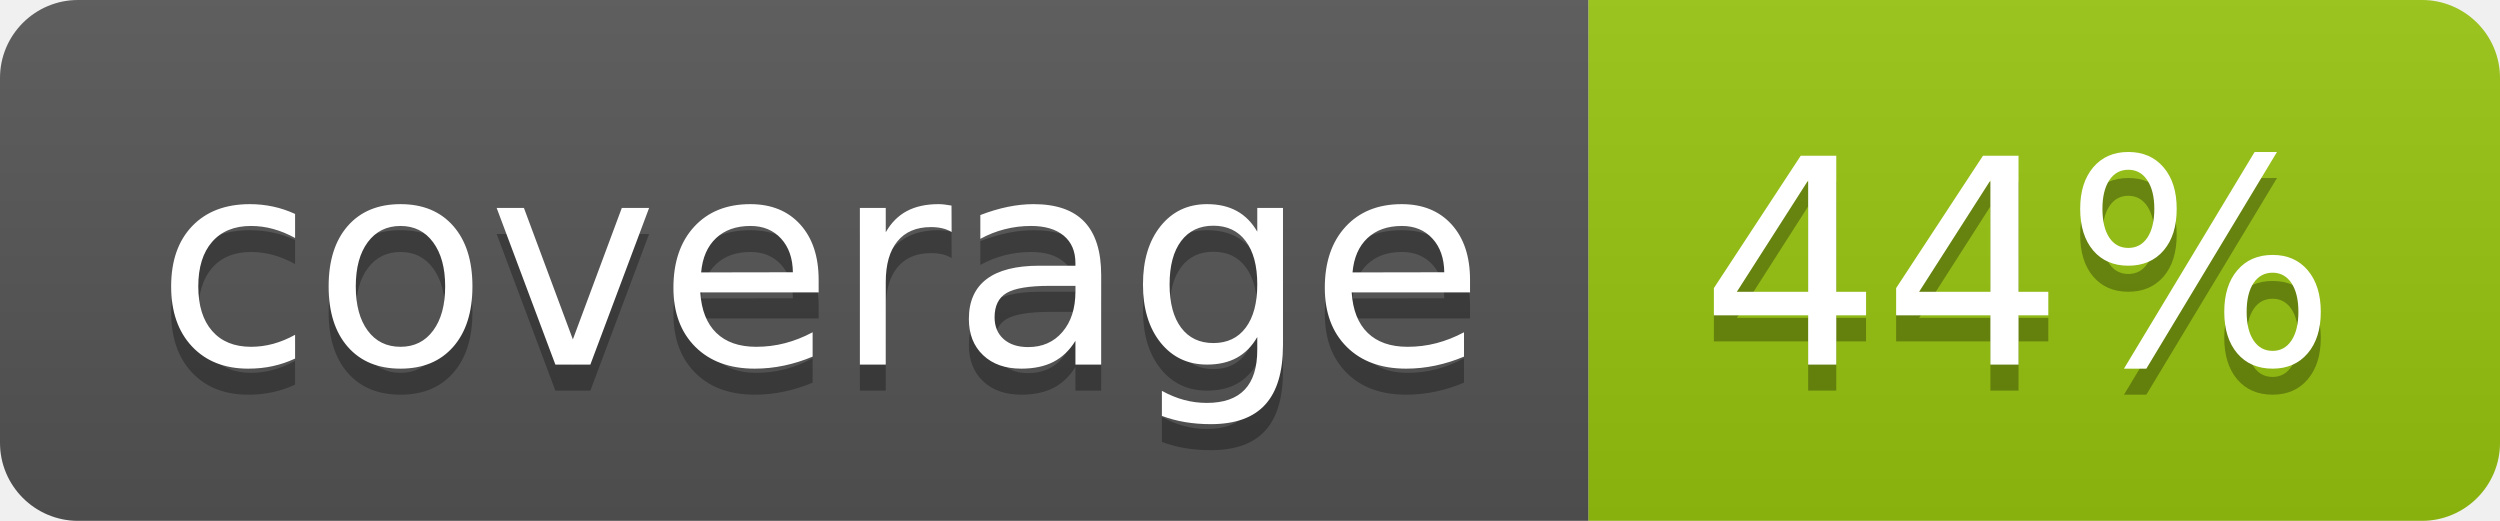
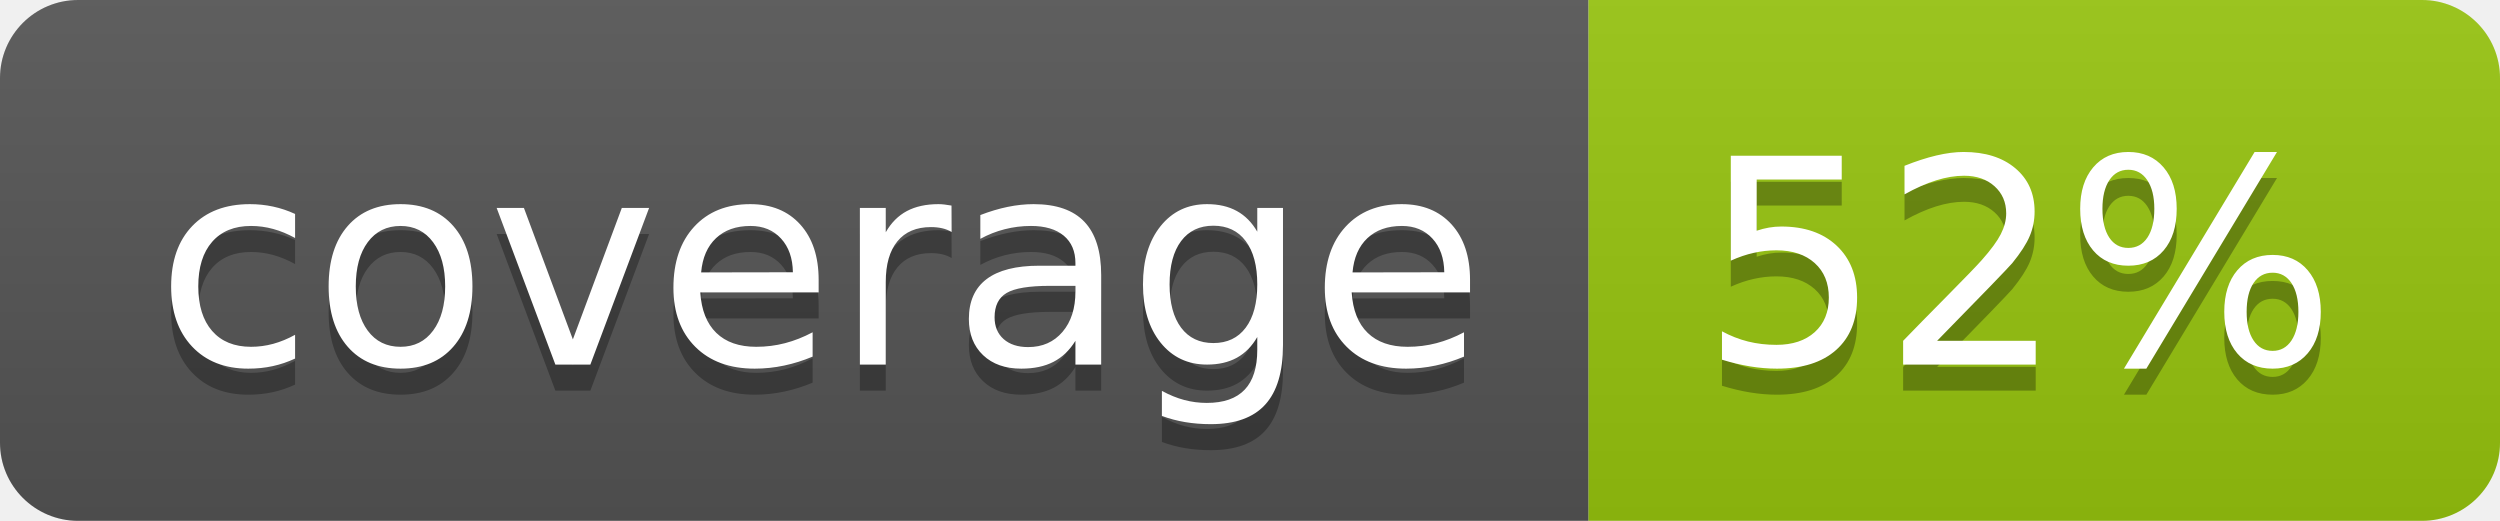
<svg xmlns="http://www.w3.org/2000/svg" width="96" height="20">
  <linearGradient id="b" x2="0" y2="100%">
    <stop offset="0" stop-color="#bbb" stop-opacity=".1" />
    <stop offset="1" stop-opacity=".1" />
  </linearGradient>
  <clipPath id="a">
    <rect width="96" height="20" rx="3" fill="#fff" />
  </clipPath>
  <g clip-path="url(#a)">
    <path fill="#555" d="M0 0h61v20H0z" />
    <path fill="#97C50F" d="M61 0h35v20H61z" />
    <path fill="url(#b)" d="M0 0h96v20H0z" />
  </g>
  <g fill="#fff" text-anchor="middle" font-family="DejaVu Sans,Verdana,Geneva,sans-serif" font-size="110">
    <text x="315" y="150" fill="#010101" fill-opacity=".3" transform="scale(.1)" textLength="510">coverage</text>
    <text x="315" y="140" transform="scale(.1)" textLength="510">coverage</text>
-     <text x="775" y="150" fill="#010101" fill-opacity=".3" transform="scale(.1)" textLength="250">44%</text>
-     <text x="775" y="140" transform="scale(.1)" textLength="250">44%</text>
+     <text x="775" y="150" fill="#010101" fill-opacity=".3" transform="scale(.1)" textLength="250">52%</text>
+     <text x="775" y="140" transform="scale(.1)" textLength="250">52%</text>
  </g>
</svg>
